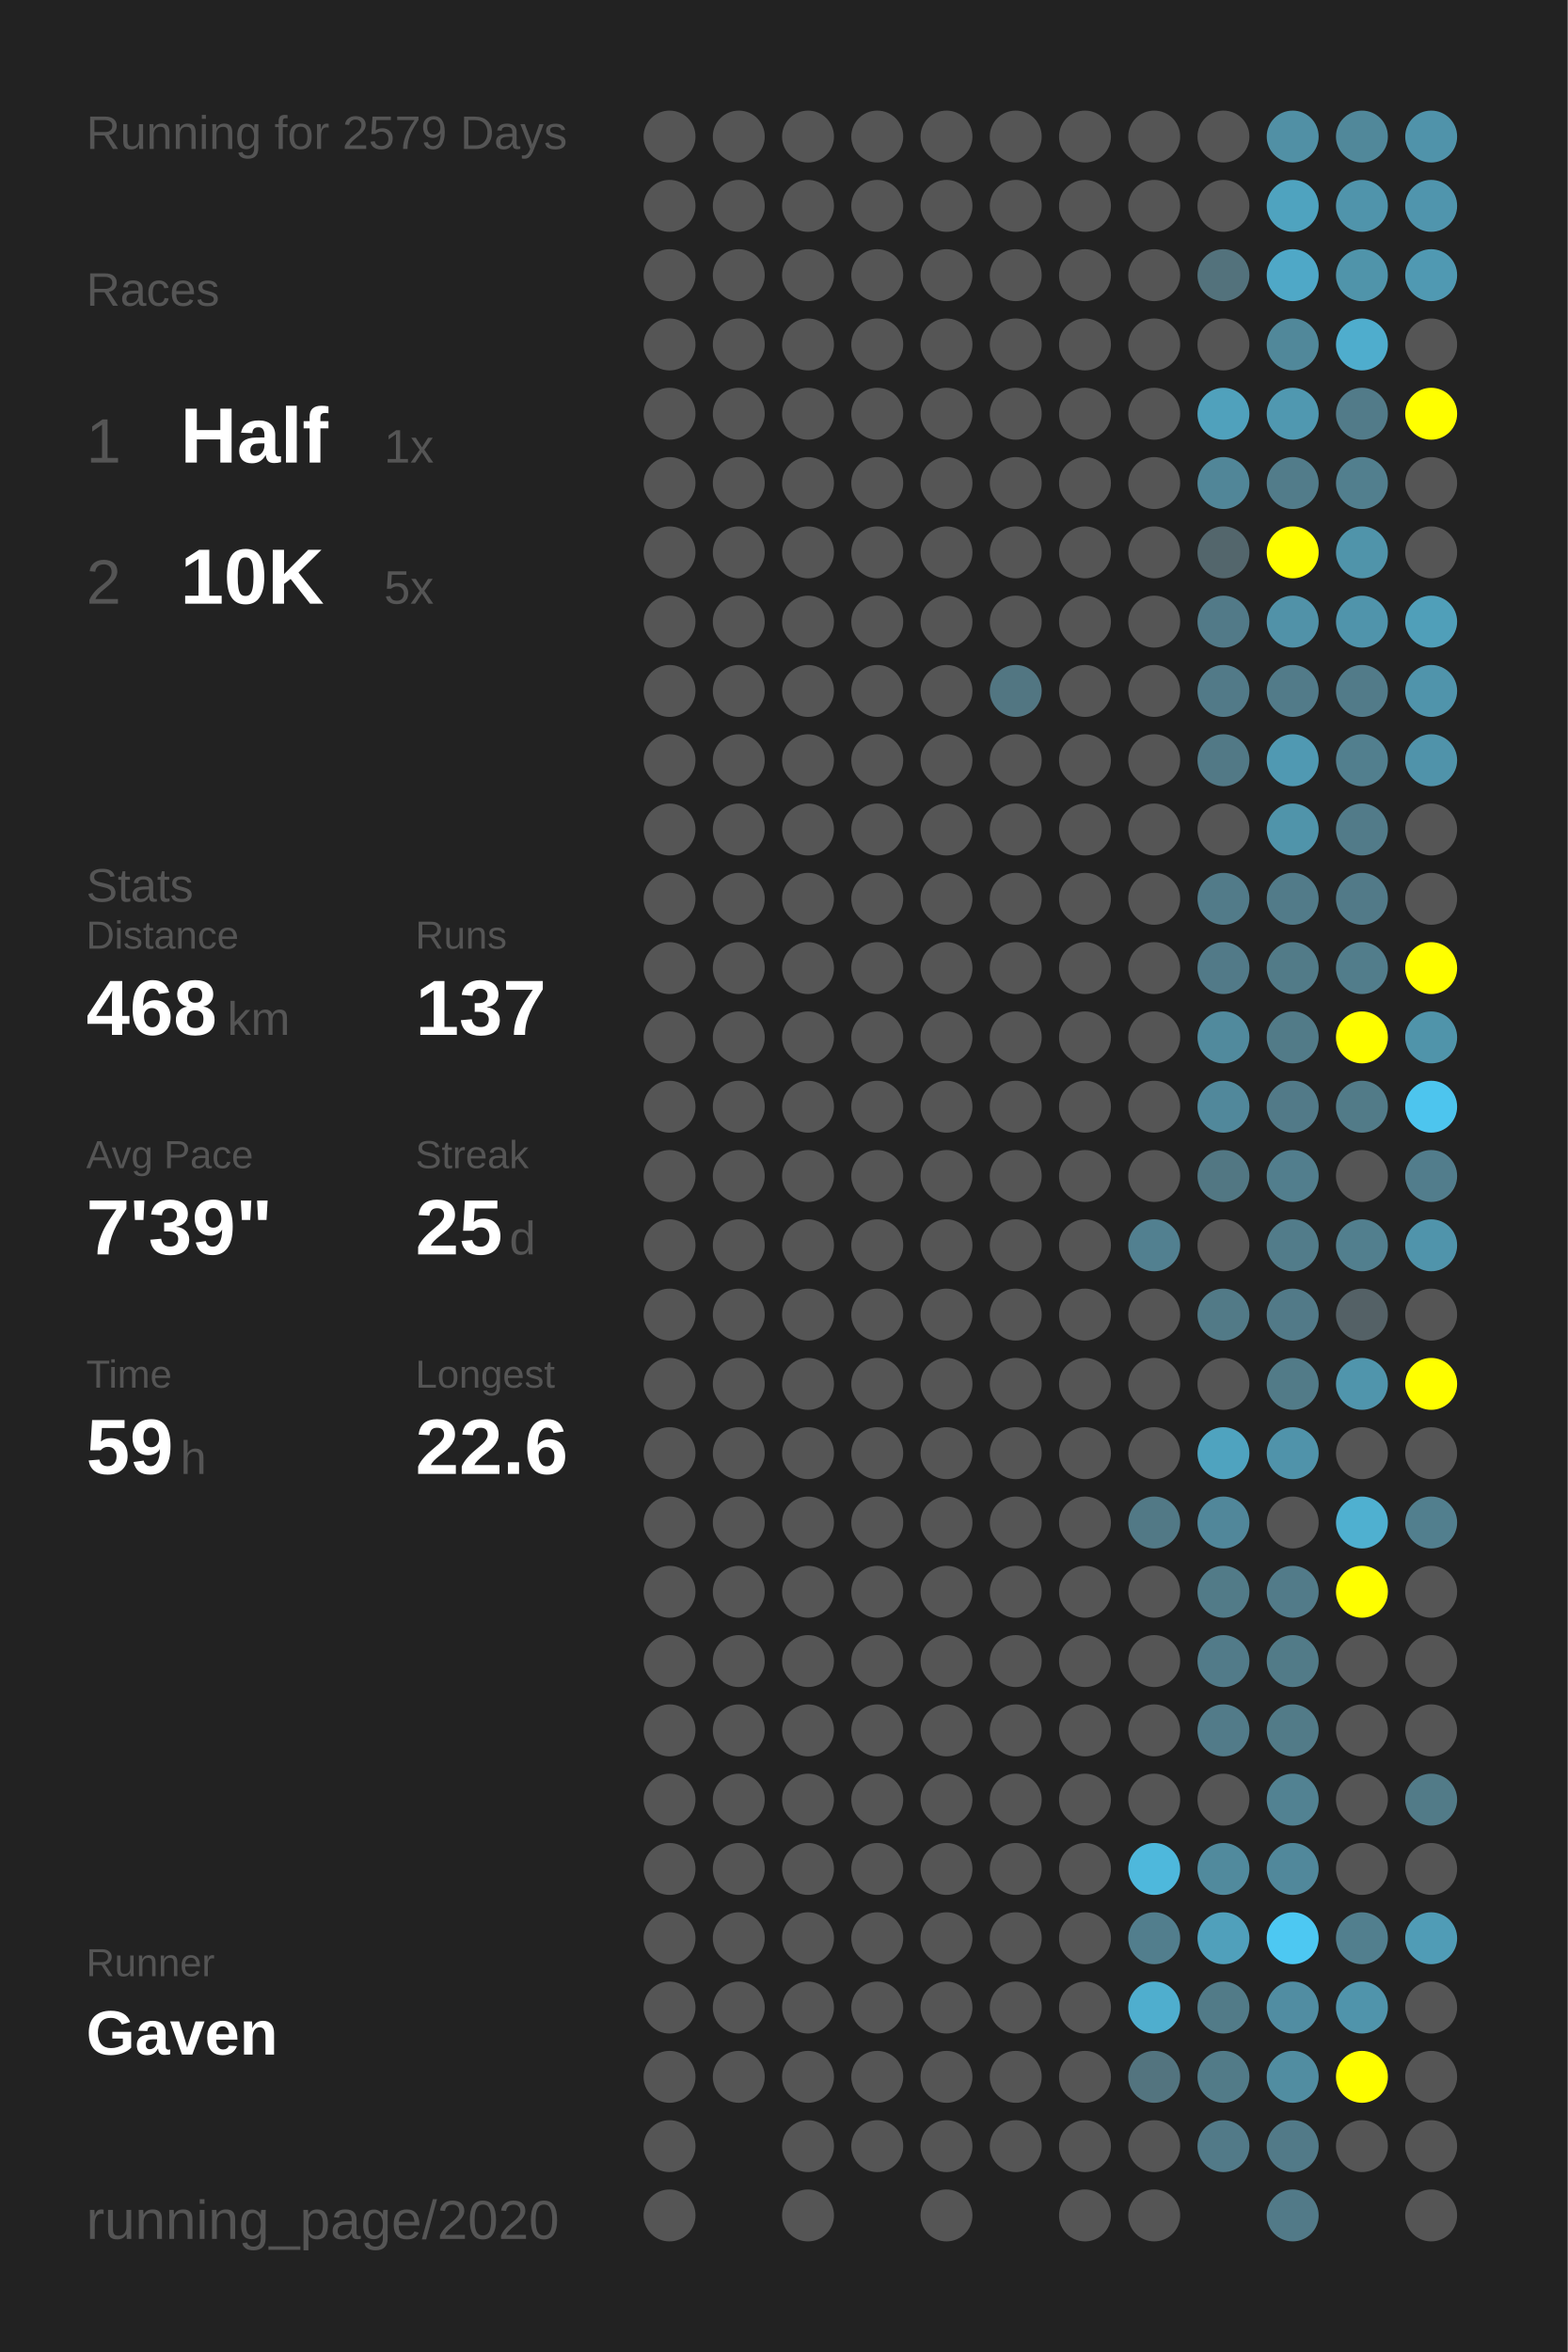
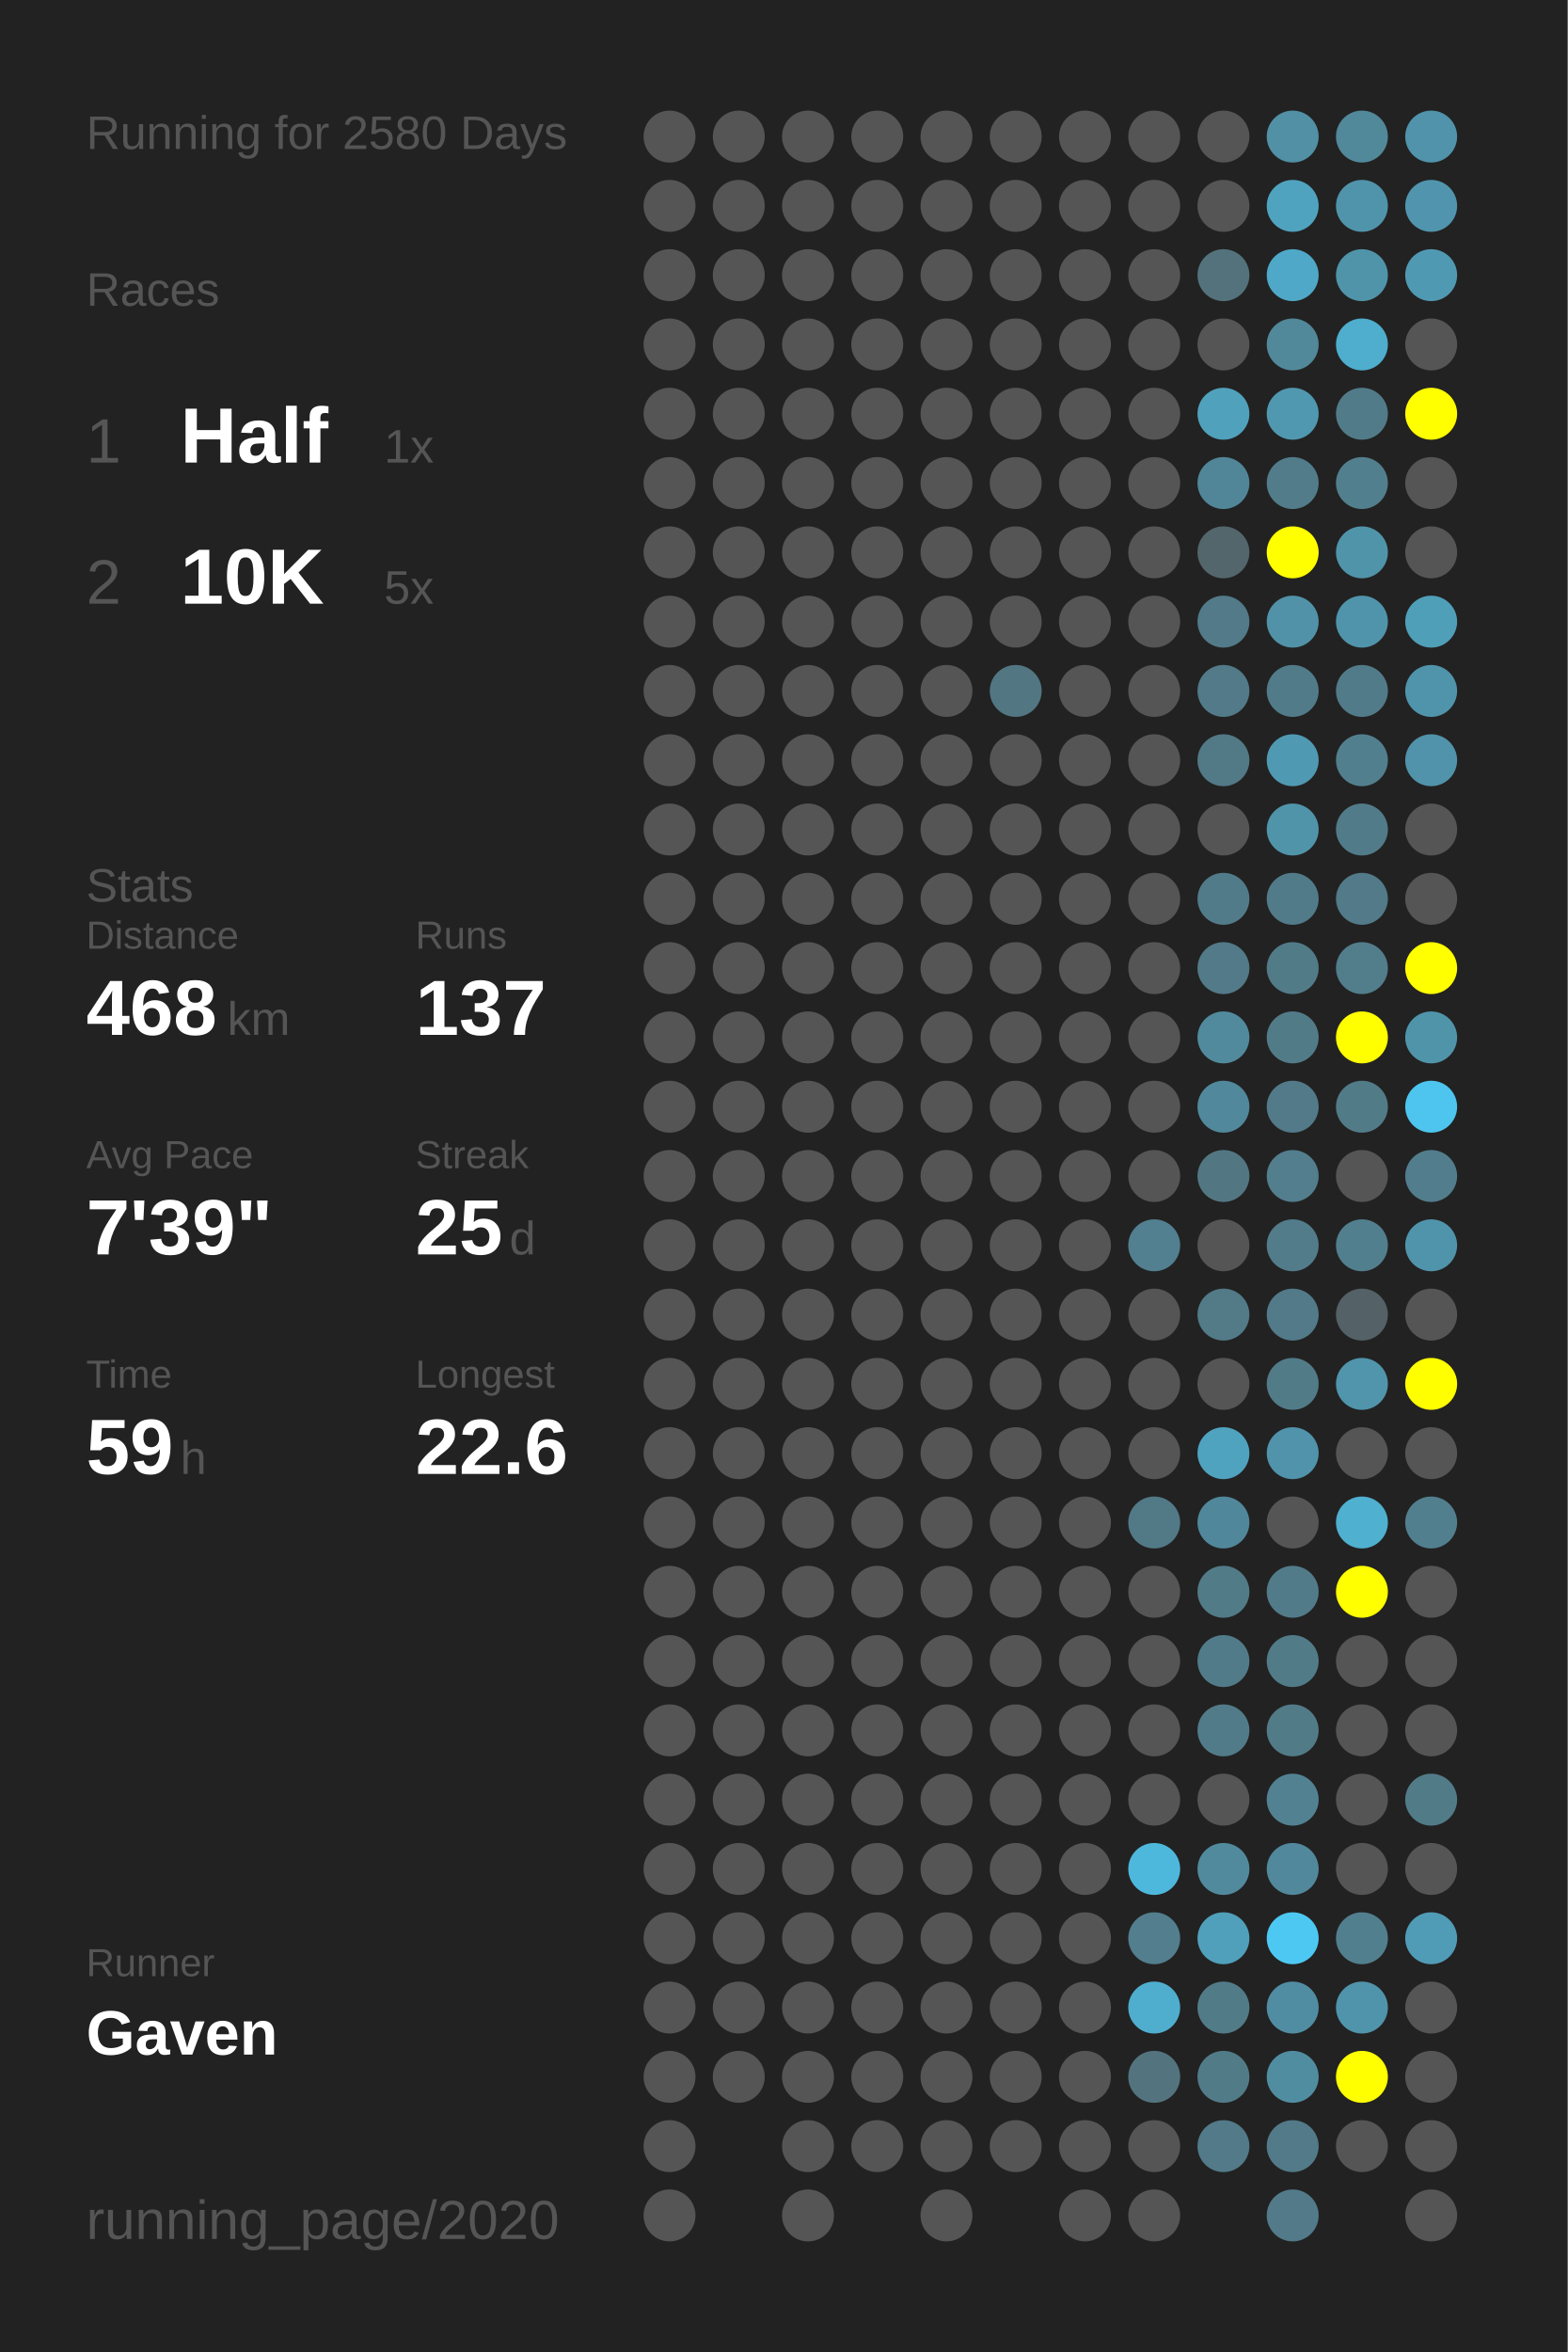
<svg xmlns="http://www.w3.org/2000/svg" baseProfile="full" height="300mm" version="1.1" viewBox="0,0,200,300" width="200mm">
  <defs />
  <rect fill="#222222" height="300" width="200" x="0" y="0" />
-   <text fill="#555555" style="font-size:6px; font-family:Arial;" x="11" y="19">Running for 2579 Days</text>
+   <text fill="#555555" style="font-size:6px; font-family:Arial;" x="11" y="19">Running for 2580 Days</text>
  <text fill="#555555" style="font-size:6px; font-family:Arial;" x="11" y="39">Races</text>
  <text fill="#555555" style="font-size:8px; font-family:Arial;" x="11" y="59">1</text>
  <text fill="#FFFFFF" style="font-size:10px; font-family:Arial; font-weight:bold;" x="23" y="59">Half</text>
  <text fill="#555555" style="font-size:6px; font-family:Arial;" x="49" y="59">1x</text>
  <text fill="#555555" style="font-size:8px; font-family:Arial;" x="11" y="77">2</text>
  <text fill="#FFFFFF" style="font-size:10px; font-family:Arial; font-weight:bold;" x="23" y="77">10K</text>
  <text fill="#555555" style="font-size:6px; font-family:Arial;" x="49" y="77">5x</text>
  <text fill="#555555" style="font-size:6px; font-family:Arial;" x="11" y="115">Stats</text>
  <text fill="#555555" style="font-size:5px; font-family:Arial;" x="11" y="121">Distance</text>
  <text fill="#FFFFFF" style="font-size:10px; font-family:Arial; font-weight:bold;" x="11" y="132">468</text>
  <text fill="#555555" style="font-size:6px; font-family:Arial;" x="29" y="132">km</text>
  <text fill="#555555" style="font-size:5px; font-family:Arial;" x="53" y="121">Runs</text>
  <text fill="#FFFFFF" style="font-size:10px; font-family:Arial; font-weight:bold;" x="53" y="132">137</text>
  <text fill="#555555" style="font-size:5px; font-family:Arial;" x="11" y="149">Avg Pace</text>
  <text fill="#FFFFFF" style="font-size:10px; font-family:Arial; font-weight:bold;" x="11" y="160">7'39"</text>
  <text fill="#555555" style="font-size:5px; font-family:Arial;" x="53" y="149">Streak</text>
  <text fill="#FFFFFF" style="font-size:10px; font-family:Arial; font-weight:bold;" x="53" y="160">25</text>
  <text fill="#555555" style="font-size:6px; font-family:Arial;" x="65" y="160">d</text>
  <text fill="#555555" style="font-size:5px; font-family:Arial;" x="11" y="177">Time</text>
  <text fill="#FFFFFF" style="font-size:10px; font-family:Arial; font-weight:bold;" x="11" y="188">59</text>
  <text fill="#555555" style="font-size:6px; font-family:Arial;" x="23" y="188">h</text>
  <text fill="#555555" style="font-size:5px; font-family:Arial;" x="53" y="177">Longest</text>
  <text fill="#FFFFFF" style="font-size:10px; font-family:Arial; font-weight:bold;" x="53" y="188">22.6</text>
  <text fill="#555555" style="font-size:5px; font-family:Arial;" x="11" y="252.065">Runner</text>
  <text fill="#FFFFFF" style="font-size:8px; font-family:Arial; font-weight:bold;" x="11" y="262.065">Gaven</text>
  <text fill="#555555" style="font-size:7px; font-family:Arial;" x="11" y="285.581">running_page/2020</text>
  <circle cx="85.417" cy="17.419" fill="#555555" r="3.312" />
  <circle cx="85.417" cy="26.258" fill="#555555" r="3.312" />
  <circle cx="85.417" cy="35.097" fill="#555555" r="3.312" />
  <circle cx="85.417" cy="43.935" fill="#555555" r="3.312" />
  <circle cx="85.417" cy="52.774" fill="#555555" r="3.312" />
  <circle cx="85.417" cy="61.613" fill="#555555" r="3.312" />
  <circle cx="85.417" cy="70.452" fill="#555555" r="3.312" />
  <circle cx="85.417" cy="79.29" fill="#555555" r="3.312" />
  <circle cx="85.417" cy="88.129" fill="#555555" r="3.312" />
  <circle cx="85.417" cy="96.968" fill="#555555" r="3.312" />
  <circle cx="85.417" cy="105.806" fill="#555555" r="3.312" />
  <circle cx="85.417" cy="114.645" fill="#555555" r="3.312" />
  <circle cx="85.417" cy="123.484" fill="#555555" r="3.312" />
  <circle cx="85.417" cy="132.323" fill="#555555" r="3.312" />
  <circle cx="85.417" cy="141.161" fill="#555555" r="3.312" />
  <circle cx="85.417" cy="150" fill="#555555" r="3.312" />
  <circle cx="85.417" cy="158.839" fill="#555555" r="3.312" />
  <circle cx="85.417" cy="167.677" fill="#555555" r="3.312" />
  <circle cx="85.417" cy="176.516" fill="#555555" r="3.312" />
  <circle cx="85.417" cy="185.355" fill="#555555" r="3.312" />
  <circle cx="85.417" cy="194.194" fill="#555555" r="3.312" />
  <circle cx="85.417" cy="203.032" fill="#555555" r="3.312" />
  <circle cx="85.417" cy="211.871" fill="#555555" r="3.312" />
  <circle cx="85.417" cy="220.71" fill="#555555" r="3.312" />
  <circle cx="85.417" cy="229.548" fill="#555555" r="3.312" />
  <circle cx="85.417" cy="238.387" fill="#555555" r="3.312" />
  <circle cx="85.417" cy="247.226" fill="#555555" r="3.312" />
  <circle cx="85.417" cy="256.065" fill="#555555" r="3.312" />
  <circle cx="85.417" cy="264.903" fill="#555555" r="3.312" />
  <circle cx="85.417" cy="273.742" fill="#555555" r="3.312" />
  <circle cx="85.417" cy="282.581" fill="#555555" r="3.312" />
  <circle cx="94.25" cy="17.419" fill="#555555" r="3.312" />
  <circle cx="94.25" cy="26.258" fill="#555555" r="3.312" />
  <circle cx="94.25" cy="35.097" fill="#555555" r="3.312" />
  <circle cx="94.25" cy="43.935" fill="#555555" r="3.312" />
  <circle cx="94.25" cy="52.774" fill="#555555" r="3.312" />
  <circle cx="94.25" cy="61.613" fill="#555555" r="3.312" />
  <circle cx="94.25" cy="70.452" fill="#555555" r="3.312" />
  <circle cx="94.25" cy="79.29" fill="#555555" r="3.312" />
  <circle cx="94.25" cy="88.129" fill="#555555" r="3.312" />
  <circle cx="94.25" cy="96.968" fill="#555555" r="3.312" />
  <circle cx="94.25" cy="105.806" fill="#555555" r="3.312" />
  <circle cx="94.25" cy="114.645" fill="#555555" r="3.312" />
  <circle cx="94.25" cy="123.484" fill="#555555" r="3.312" />
  <circle cx="94.25" cy="132.323" fill="#555555" r="3.312" />
  <circle cx="94.25" cy="141.161" fill="#555555" r="3.312" />
  <circle cx="94.25" cy="150" fill="#555555" r="3.312" />
  <circle cx="94.25" cy="158.839" fill="#555555" r="3.312" />
  <circle cx="94.25" cy="167.677" fill="#555555" r="3.312" />
  <circle cx="94.25" cy="176.516" fill="#555555" r="3.312" />
  <circle cx="94.25" cy="185.355" fill="#555555" r="3.312" />
  <circle cx="94.25" cy="194.194" fill="#555555" r="3.312" />
  <circle cx="94.25" cy="203.032" fill="#555555" r="3.312" />
  <circle cx="94.25" cy="211.871" fill="#555555" r="3.312" />
  <circle cx="94.25" cy="220.71" fill="#555555" r="3.312" />
  <circle cx="94.25" cy="229.548" fill="#555555" r="3.312" />
  <circle cx="94.25" cy="238.387" fill="#555555" r="3.312" />
  <circle cx="94.25" cy="247.226" fill="#555555" r="3.312" />
  <circle cx="94.25" cy="256.065" fill="#555555" r="3.312" />
  <circle cx="94.25" cy="264.903" fill="#555555" r="3.312" />
  <circle cx="103.083" cy="17.419" fill="#555555" r="3.312" />
  <circle cx="103.083" cy="26.258" fill="#555555" r="3.312" />
  <circle cx="103.083" cy="35.097" fill="#555555" r="3.312" />
  <circle cx="103.083" cy="43.935" fill="#555555" r="3.312" />
  <circle cx="103.083" cy="52.774" fill="#555555" r="3.312" />
  <circle cx="103.083" cy="61.613" fill="#555555" r="3.312" />
  <circle cx="103.083" cy="70.452" fill="#555555" r="3.312" />
  <circle cx="103.083" cy="79.29" fill="#555555" r="3.312" />
  <circle cx="103.083" cy="88.129" fill="#555555" r="3.312" />
  <circle cx="103.083" cy="96.968" fill="#555555" r="3.312" />
  <circle cx="103.083" cy="105.806" fill="#555555" r="3.312" />
  <circle cx="103.083" cy="114.645" fill="#555555" r="3.312" />
  <circle cx="103.083" cy="123.484" fill="#555555" r="3.312" />
  <circle cx="103.083" cy="132.323" fill="#555555" r="3.312" />
  <circle cx="103.083" cy="141.161" fill="#555555" r="3.312" />
  <circle cx="103.083" cy="150" fill="#555555" r="3.312" />
  <circle cx="103.083" cy="158.839" fill="#555555" r="3.312" />
  <circle cx="103.083" cy="167.677" fill="#555555" r="3.312" />
  <circle cx="103.083" cy="176.516" fill="#555555" r="3.312" />
  <circle cx="103.083" cy="185.355" fill="#555555" r="3.312" />
  <circle cx="103.083" cy="194.194" fill="#555555" r="3.312" />
  <circle cx="103.083" cy="203.032" fill="#555555" r="3.312" />
  <circle cx="103.083" cy="211.871" fill="#555555" r="3.312" />
  <circle cx="103.083" cy="220.71" fill="#555555" r="3.312" />
  <circle cx="103.083" cy="229.548" fill="#555555" r="3.312" />
  <circle cx="103.083" cy="238.387" fill="#555555" r="3.312" />
  <circle cx="103.083" cy="247.226" fill="#555555" r="3.312" />
  <circle cx="103.083" cy="256.065" fill="#555555" r="3.312" />
  <circle cx="103.083" cy="264.903" fill="#555555" r="3.312" />
  <circle cx="103.083" cy="273.742" fill="#555555" r="3.312" />
  <circle cx="103.083" cy="282.581" fill="#555555" r="3.312" />
  <circle cx="111.917" cy="17.419" fill="#555555" r="3.312" />
  <circle cx="111.917" cy="26.258" fill="#555555" r="3.312" />
  <circle cx="111.917" cy="35.097" fill="#555555" r="3.312" />
  <circle cx="111.917" cy="43.935" fill="#555555" r="3.312" />
  <circle cx="111.917" cy="52.774" fill="#555555" r="3.312" />
  <circle cx="111.917" cy="61.613" fill="#555555" r="3.312" />
  <circle cx="111.917" cy="70.452" fill="#555555" r="3.312" />
  <circle cx="111.917" cy="79.29" fill="#555555" r="3.312" />
  <circle cx="111.917" cy="88.129" fill="#555555" r="3.312" />
  <circle cx="111.917" cy="96.968" fill="#555555" r="3.312" />
  <circle cx="111.917" cy="105.806" fill="#555555" r="3.312" />
  <circle cx="111.917" cy="114.645" fill="#555555" r="3.312" />
  <circle cx="111.917" cy="123.484" fill="#555555" r="3.312" />
  <circle cx="111.917" cy="132.323" fill="#555555" r="3.312" />
  <circle cx="111.917" cy="141.161" fill="#555555" r="3.312" />
  <circle cx="111.917" cy="150" fill="#555555" r="3.312" />
  <circle cx="111.917" cy="158.839" fill="#555555" r="3.312" />
  <circle cx="111.917" cy="167.677" fill="#555555" r="3.312" />
  <circle cx="111.917" cy="176.516" fill="#555555" r="3.312" />
  <circle cx="111.917" cy="185.355" fill="#555555" r="3.312" />
  <circle cx="111.917" cy="194.194" fill="#555555" r="3.312" />
  <circle cx="111.917" cy="203.032" fill="#555555" r="3.312" />
  <circle cx="111.917" cy="211.871" fill="#555555" r="3.312" />
  <circle cx="111.917" cy="220.71" fill="#555555" r="3.312" />
  <circle cx="111.917" cy="229.548" fill="#555555" r="3.312" />
  <circle cx="111.917" cy="238.387" fill="#555555" r="3.312" />
  <circle cx="111.917" cy="247.226" fill="#555555" r="3.312" />
  <circle cx="111.917" cy="256.065" fill="#555555" r="3.312" />
  <circle cx="111.917" cy="264.903" fill="#555555" r="3.312" />
  <circle cx="111.917" cy="273.742" fill="#555555" r="3.312" />
  <circle cx="120.75" cy="17.419" fill="#555555" r="3.312" />
  <circle cx="120.75" cy="26.258" fill="#555555" r="3.312" />
  <circle cx="120.75" cy="35.097" fill="#555555" r="3.312" />
  <circle cx="120.75" cy="43.935" fill="#555555" r="3.312" />
  <circle cx="120.75" cy="52.774" fill="#555555" r="3.312" />
  <circle cx="120.75" cy="61.613" fill="#555555" r="3.312" />
  <circle cx="120.75" cy="70.452" fill="#555555" r="3.312" />
  <circle cx="120.75" cy="79.29" fill="#555555" r="3.312" />
  <circle cx="120.75" cy="88.129" fill="#555555" r="3.312" />
  <circle cx="120.75" cy="96.968" fill="#555555" r="3.312" />
  <circle cx="120.75" cy="105.806" fill="#555555" r="3.312" />
  <circle cx="120.75" cy="114.645" fill="#555555" r="3.312" />
  <circle cx="120.75" cy="123.484" fill="#555555" r="3.312" />
  <circle cx="120.75" cy="132.323" fill="#555555" r="3.312" />
  <circle cx="120.75" cy="141.161" fill="#555555" r="3.312" />
  <circle cx="120.75" cy="150" fill="#555555" r="3.312" />
  <circle cx="120.75" cy="158.839" fill="#555555" r="3.312" />
  <circle cx="120.75" cy="167.677" fill="#555555" r="3.312" />
  <circle cx="120.75" cy="176.516" fill="#555555" r="3.312" />
  <circle cx="120.75" cy="185.355" fill="#555555" r="3.312" />
  <circle cx="120.75" cy="194.194" fill="#555555" r="3.312" />
  <circle cx="120.75" cy="203.032" fill="#555555" r="3.312" />
  <circle cx="120.75" cy="211.871" fill="#555555" r="3.312" />
  <circle cx="120.75" cy="220.71" fill="#555555" r="3.312" />
  <circle cx="120.75" cy="229.548" fill="#555555" r="3.312" />
  <circle cx="120.75" cy="238.387" fill="#555555" r="3.312" />
  <circle cx="120.75" cy="247.226" fill="#555555" r="3.312" />
  <circle cx="120.75" cy="256.065" fill="#555555" r="3.312" />
  <circle cx="120.75" cy="264.903" fill="#555555" r="3.312" />
  <circle cx="120.75" cy="273.742" fill="#555555" r="3.312" />
  <circle cx="120.75" cy="282.581" fill="#555555" r="3.312" />
  <circle cx="129.583" cy="17.419" fill="#555555" r="3.312" />
  <circle cx="129.583" cy="26.258" fill="#555555" r="3.312" />
  <circle cx="129.583" cy="35.097" fill="#555555" r="3.312" />
  <circle cx="129.583" cy="43.935" fill="#555555" r="3.312" />
  <circle cx="129.583" cy="52.774" fill="#555555" r="3.312" />
  <circle cx="129.583" cy="61.613" fill="#555555" r="3.312" />
  <circle cx="129.583" cy="70.452" fill="#555555" r="3.312" />
  <circle cx="129.583" cy="79.29" fill="#555555" r="3.312" />
  <circle cx="129.583" cy="88.129" fill="#527682" r="3.312" />
  <circle cx="129.583" cy="96.968" fill="#555555" r="3.312" />
  <circle cx="129.583" cy="105.806" fill="#555555" r="3.312" />
  <circle cx="129.583" cy="114.645" fill="#555555" r="3.312" />
  <circle cx="129.583" cy="123.484" fill="#555555" r="3.312" />
  <circle cx="129.583" cy="132.323" fill="#555555" r="3.312" />
  <circle cx="129.583" cy="141.161" fill="#555555" r="3.312" />
  <circle cx="129.583" cy="150" fill="#555555" r="3.312" />
  <circle cx="129.583" cy="158.839" fill="#555555" r="3.312" />
  <circle cx="129.583" cy="167.677" fill="#555555" r="3.312" />
  <circle cx="129.583" cy="176.516" fill="#555555" r="3.312" />
  <circle cx="129.583" cy="185.355" fill="#555555" r="3.312" />
  <circle cx="129.583" cy="194.194" fill="#555555" r="3.312" />
  <circle cx="129.583" cy="203.032" fill="#555555" r="3.312" />
  <circle cx="129.583" cy="211.871" fill="#555555" r="3.312" />
  <circle cx="129.583" cy="220.71" fill="#555555" r="3.312" />
  <circle cx="129.583" cy="229.548" fill="#555555" r="3.312" />
  <circle cx="129.583" cy="238.387" fill="#555555" r="3.312" />
  <circle cx="129.583" cy="247.226" fill="#555555" r="3.312" />
  <circle cx="129.583" cy="256.065" fill="#555555" r="3.312" />
  <circle cx="129.583" cy="264.903" fill="#555555" r="3.312" />
  <circle cx="129.583" cy="273.742" fill="#555555" r="3.312" />
  <circle cx="138.417" cy="17.419" fill="#555555" r="3.312" />
  <circle cx="138.417" cy="26.258" fill="#555555" r="3.312" />
  <circle cx="138.417" cy="35.097" fill="#555555" r="3.312" />
  <circle cx="138.417" cy="43.935" fill="#555555" r="3.312" />
  <circle cx="138.417" cy="52.774" fill="#555555" r="3.312" />
  <circle cx="138.417" cy="61.613" fill="#555555" r="3.312" />
  <circle cx="138.417" cy="70.452" fill="#555555" r="3.312" />
  <circle cx="138.417" cy="79.29" fill="#555555" r="3.312" />
  <circle cx="138.417" cy="88.129" fill="#555555" r="3.312" />
  <circle cx="138.417" cy="96.968" fill="#555555" r="3.312" />
  <circle cx="138.417" cy="105.806" fill="#555555" r="3.312" />
  <circle cx="138.417" cy="114.645" fill="#555555" r="3.312" />
  <circle cx="138.417" cy="123.484" fill="#555555" r="3.312" />
  <circle cx="138.417" cy="132.323" fill="#555555" r="3.312" />
  <circle cx="138.417" cy="141.161" fill="#555555" r="3.312" />
  <circle cx="138.417" cy="150" fill="#555555" r="3.312" />
  <circle cx="138.417" cy="158.839" fill="#555555" r="3.312" />
  <circle cx="138.417" cy="167.677" fill="#555555" r="3.312" />
  <circle cx="138.417" cy="176.516" fill="#555555" r="3.312" />
  <circle cx="138.417" cy="185.355" fill="#555555" r="3.312" />
  <circle cx="138.417" cy="194.194" fill="#555555" r="3.312" />
  <circle cx="138.417" cy="203.032" fill="#555555" r="3.312" />
  <circle cx="138.417" cy="211.871" fill="#555555" r="3.312" />
  <circle cx="138.417" cy="220.71" fill="#555555" r="3.312" />
  <circle cx="138.417" cy="229.548" fill="#555555" r="3.312" />
  <circle cx="138.417" cy="238.387" fill="#555555" r="3.312" />
  <circle cx="138.417" cy="247.226" fill="#555555" r="3.312" />
  <circle cx="138.417" cy="256.065" fill="#555555" r="3.312" />
  <circle cx="138.417" cy="264.903" fill="#555555" r="3.312" />
  <circle cx="138.417" cy="273.742" fill="#555555" r="3.312" />
  <circle cx="138.417" cy="282.581" fill="#555555" r="3.312" />
  <circle cx="147.25" cy="17.419" fill="#555555" r="3.312" />
  <circle cx="147.25" cy="26.258" fill="#555555" r="3.312" />
  <circle cx="147.25" cy="35.097" fill="#555555" r="3.312" />
  <circle cx="147.25" cy="43.935" fill="#555555" r="3.312" />
  <circle cx="147.25" cy="52.774" fill="#555555" r="3.312" />
  <circle cx="147.25" cy="61.613" fill="#555555" r="3.312" />
  <circle cx="147.25" cy="70.452" fill="#555555" r="3.312" />
  <circle cx="147.25" cy="79.29" fill="#555555" r="3.312" />
  <circle cx="147.25" cy="88.129" fill="#555555" r="3.312" />
  <circle cx="147.25" cy="96.968" fill="#555555" r="3.312" />
  <circle cx="147.25" cy="105.806" fill="#555555" r="3.312" />
  <circle cx="147.25" cy="114.645" fill="#555555" r="3.312" />
  <circle cx="147.25" cy="123.484" fill="#555555" r="3.312" />
  <circle cx="147.25" cy="132.323" fill="#555555" r="3.312" />
  <circle cx="147.25" cy="141.161" fill="#555555" r="3.312" />
  <circle cx="147.25" cy="150" fill="#555555" r="3.312" />
  <circle cx="147.25" cy="158.839" fill="#528090" r="3.312" />
  <circle cx="147.25" cy="167.677" fill="#555555" r="3.312" />
  <circle cx="147.25" cy="176.516" fill="#555555" r="3.312" />
  <circle cx="147.25" cy="185.355" fill="#555555" r="3.312" />
  <circle cx="147.25" cy="194.194" fill="#527986" r="3.312" />
  <circle cx="147.25" cy="203.032" fill="#555555" r="3.312" />
  <circle cx="147.25" cy="211.871" fill="#555555" r="3.312" />
  <circle cx="147.25" cy="220.71" fill="#555555" r="3.312" />
  <circle cx="147.25" cy="229.548" fill="#555555" r="3.312" />
  <circle cx="147.25" cy="238.387" fill="#4eb8dc" r="3.312" />
  <circle cx="147.25" cy="247.226" fill="#527e8d" r="3.312" />
  <circle cx="147.25" cy="256.065" fill="#4faece" r="3.312" />
  <circle cx="147.25" cy="264.903" fill="#53747f" r="3.312" />
  <circle cx="147.25" cy="273.742" fill="#555555" r="3.312" />
  <circle cx="147.25" cy="282.581" fill="#555555" r="3.312" />
  <circle cx="156.083" cy="17.419" fill="#555555" r="3.312" />
  <circle cx="156.083" cy="26.258" fill="#555555" r="3.312" />
  <circle cx="156.083" cy="35.097" fill="#53727c" r="3.312" />
  <circle cx="156.083" cy="43.935" fill="#555555" r="3.312" />
  <circle cx="156.083" cy="52.774" fill="#50a1bc" r="3.312" />
  <circle cx="156.083" cy="61.613" fill="#518698" r="3.312" />
  <circle cx="156.083" cy="70.452" fill="#53666c" r="3.312" />
  <circle cx="156.083" cy="79.29" fill="#527a88" r="3.312" />
  <circle cx="156.083" cy="88.129" fill="#527a88" r="3.312" />
  <circle cx="156.083" cy="96.968" fill="#527986" r="3.312" />
  <circle cx="156.083" cy="105.806" fill="#555555" r="3.312" />
  <circle cx="156.083" cy="114.645" fill="#527b89" r="3.312" />
  <circle cx="156.083" cy="123.484" fill="#527a88" r="3.312" />
  <circle cx="156.083" cy="132.323" fill="#518a9d" r="3.312" />
  <circle cx="156.083" cy="141.161" fill="#51889b" r="3.312" />
  <circle cx="156.083" cy="150" fill="#527783" r="3.312" />
  <circle cx="156.083" cy="158.839" fill="#555555" r="3.312" />
  <circle cx="156.083" cy="167.677" fill="#527a87" r="3.312" />
  <circle cx="156.083" cy="176.516" fill="#555555" r="3.312" />
  <circle cx="156.083" cy="185.355" fill="#4fa3bf" r="3.312" />
  <circle cx="156.083" cy="194.194" fill="#51879a" r="3.312" />
  <circle cx="156.083" cy="203.032" fill="#527b88" r="3.312" />
  <circle cx="156.083" cy="211.871" fill="#527b89" r="3.312" />
  <circle cx="156.083" cy="220.71" fill="#527b89" r="3.312" />
  <circle cx="156.083" cy="229.548" fill="#555555" r="3.312" />
  <circle cx="156.083" cy="238.387" fill="#518a9d" r="3.312" />
  <circle cx="156.083" cy="247.226" fill="#50a0bb" r="3.312" />
  <circle cx="156.083" cy="256.065" fill="#527b88" r="3.312" />
  <circle cx="156.083" cy="264.903" fill="#527b88" r="3.312" />
  <circle cx="156.083" cy="273.742" fill="#527a88" r="3.312" />
  <circle cx="164.917" cy="17.419" fill="#5190a5" r="3.312" />
  <circle cx="164.917" cy="26.258" fill="#4fa3bf" r="3.312" />
  <circle cx="164.917" cy="35.097" fill="#4fa8c7" r="3.312" />
  <circle cx="164.917" cy="43.935" fill="#51889a" r="3.312" />
  <circle cx="164.917" cy="52.774" fill="#5098b0" r="3.312" />
  <circle cx="164.917" cy="61.613" fill="#527c8a" r="3.312" />
  <circle cx="164.917" cy="70.452" fill="#FFFF00" r="3.312" />
  <circle cx="164.917" cy="79.29" fill="#5192a8" r="3.312" />
  <circle cx="164.917" cy="88.129" fill="#527b89" r="3.312" />
  <circle cx="164.917" cy="96.968" fill="#5099b2" r="3.312" />
  <circle cx="164.917" cy="105.806" fill="#5094aa" r="3.312" />
  <circle cx="164.917" cy="114.645" fill="#527b89" r="3.312" />
  <circle cx="164.917" cy="123.484" fill="#527b88" r="3.312" />
  <circle cx="164.917" cy="132.323" fill="#527b88" r="3.312" />
  <circle cx="164.917" cy="141.161" fill="#527a88" r="3.312" />
  <circle cx="164.917" cy="150" fill="#527e8d" r="3.312" />
  <circle cx="164.917" cy="158.839" fill="#527c8a" r="3.312" />
  <circle cx="164.917" cy="167.677" fill="#527a88" r="3.312" />
  <circle cx="164.917" cy="176.516" fill="#527b88" r="3.312" />
  <circle cx="164.917" cy="185.355" fill="#5093aa" r="3.312" />
  <circle cx="164.917" cy="194.194" fill="#555555" r="3.312" />
  <circle cx="164.917" cy="203.032" fill="#527b89" r="3.312" />
  <circle cx="164.917" cy="211.871" fill="#527b88" r="3.312" />
  <circle cx="164.917" cy="220.71" fill="#527b88" r="3.312" />
  <circle cx="164.917" cy="229.548" fill="#528292" r="3.312" />
  <circle cx="164.917" cy="238.387" fill="#51889b" r="3.312" />
  <circle cx="164.917" cy="247.226" fill="#4dc8f2" r="3.312" />
  <circle cx="164.917" cy="256.065" fill="#518da2" r="3.312" />
  <circle cx="164.917" cy="264.903" fill="#518da1" r="3.312" />
  <circle cx="164.917" cy="273.742" fill="#527a88" r="3.312" />
  <circle cx="164.917" cy="282.581" fill="#527a88" r="3.312" />
  <circle cx="173.75" cy="17.419" fill="#51889a" r="3.312" />
  <circle cx="173.75" cy="26.258" fill="#5094ab" r="3.312" />
  <circle cx="173.75" cy="35.097" fill="#5094aa" r="3.312" />
  <circle cx="173.75" cy="43.935" fill="#4fadcd" r="3.312" />
  <circle cx="173.75" cy="52.774" fill="#527b89" r="3.312" />
  <circle cx="173.75" cy="61.613" fill="#527f8e" r="3.312" />
  <circle cx="173.75" cy="70.452" fill="#5094aa" r="3.312" />
  <circle cx="173.75" cy="79.29" fill="#5094ab" r="3.312" />
  <circle cx="173.75" cy="88.129" fill="#527b89" r="3.312" />
  <circle cx="173.75" cy="96.968" fill="#527f8e" r="3.312" />
  <circle cx="173.75" cy="105.806" fill="#527b89" r="3.312" />
  <circle cx="173.75" cy="114.645" fill="#527a88" r="3.312" />
  <circle cx="173.75" cy="123.484" fill="#527d8b" r="3.312" />
  <circle cx="173.75" cy="132.323" fill="#FFFF00" r="3.312" />
  <circle cx="173.75" cy="141.161" fill="#527b88" r="3.312" />
  <circle cx="173.75" cy="150" fill="#555555" r="3.312" />
  <circle cx="173.75" cy="158.839" fill="#527f8e" r="3.312" />
  <circle cx="173.75" cy="167.677" fill="#546166" r="3.312" />
  <circle cx="173.75" cy="176.516" fill="#5095ac" r="3.312" />
  <circle cx="173.75" cy="185.355" fill="#555555" r="3.312" />
  <circle cx="173.75" cy="194.194" fill="#4fb0d0" r="3.312" />
  <circle cx="173.75" cy="203.032" fill="#FFFF00" r="3.312" />
  <circle cx="173.75" cy="211.871" fill="#555555" r="3.312" />
  <circle cx="173.75" cy="220.71" fill="#555555" r="3.312" />
  <circle cx="173.75" cy="229.548" fill="#555555" r="3.312" />
  <circle cx="173.75" cy="238.387" fill="#555555" r="3.312" />
  <circle cx="173.75" cy="247.226" fill="#527f8e" r="3.312" />
  <circle cx="173.75" cy="256.065" fill="#5094ab" r="3.312" />
  <circle cx="173.75" cy="264.903" fill="#FFFF00" r="3.312" />
  <circle cx="173.75" cy="273.742" fill="#555555" r="3.312" />
  <circle cx="182.583" cy="17.419" fill="#5093aa" r="3.312" />
  <circle cx="182.583" cy="26.258" fill="#5095ad" r="3.312" />
  <circle cx="182.583" cy="35.097" fill="#5099b2" r="3.312" />
  <circle cx="182.583" cy="43.935" fill="#555555" r="3.312" />
  <circle cx="182.583" cy="52.774" fill="#FFFF00" r="3.312" />
  <circle cx="182.583" cy="61.613" fill="#555555" r="3.312" />
  <circle cx="182.583" cy="70.452" fill="#555555" r="3.312" />
  <circle cx="182.583" cy="79.29" fill="#509fb9" r="3.312" />
  <circle cx="182.583" cy="88.129" fill="#5094ab" r="3.312" />
  <circle cx="182.583" cy="96.968" fill="#5093aa" r="3.312" />
  <circle cx="182.583" cy="105.806" fill="#555555" r="3.312" />
  <circle cx="182.583" cy="114.645" fill="#555555" r="3.312" />
  <circle cx="182.583" cy="123.484" fill="#FFFF00" r="3.312" />
  <circle cx="182.583" cy="132.323" fill="#5094aa" r="3.312" />
  <circle cx="182.583" cy="141.161" fill="#4dc5ee" r="3.312" />
  <circle cx="182.583" cy="150" fill="#527d8c" r="3.312" />
  <circle cx="182.583" cy="158.839" fill="#5094ab" r="3.312" />
  <circle cx="182.583" cy="167.677" fill="#555555" r="3.312" />
  <circle cx="182.583" cy="176.516" fill="#FFFF00" r="3.312" />
  <circle cx="182.583" cy="185.355" fill="#555555" r="3.312" />
  <circle cx="182.583" cy="194.194" fill="#527f8e" r="3.312" />
  <circle cx="182.583" cy="203.032" fill="#555555" r="3.312" />
  <circle cx="182.583" cy="211.871" fill="#555555" r="3.312" />
  <circle cx="182.583" cy="220.71" fill="#555555" r="3.312" />
  <circle cx="182.583" cy="229.548" fill="#527b88" r="3.312" />
  <circle cx="182.583" cy="238.387" fill="#555555" r="3.312" />
  <circle cx="182.583" cy="247.226" fill="#509cb6" r="3.312" />
  <circle cx="182.583" cy="256.065" fill="#555555" r="3.312" />
  <circle cx="182.583" cy="264.903" fill="#555555" r="3.312" />
  <circle cx="182.583" cy="273.742" fill="#555555" r="3.312" />
  <circle cx="182.583" cy="282.581" fill="#555555" r="3.312" />
</svg>
